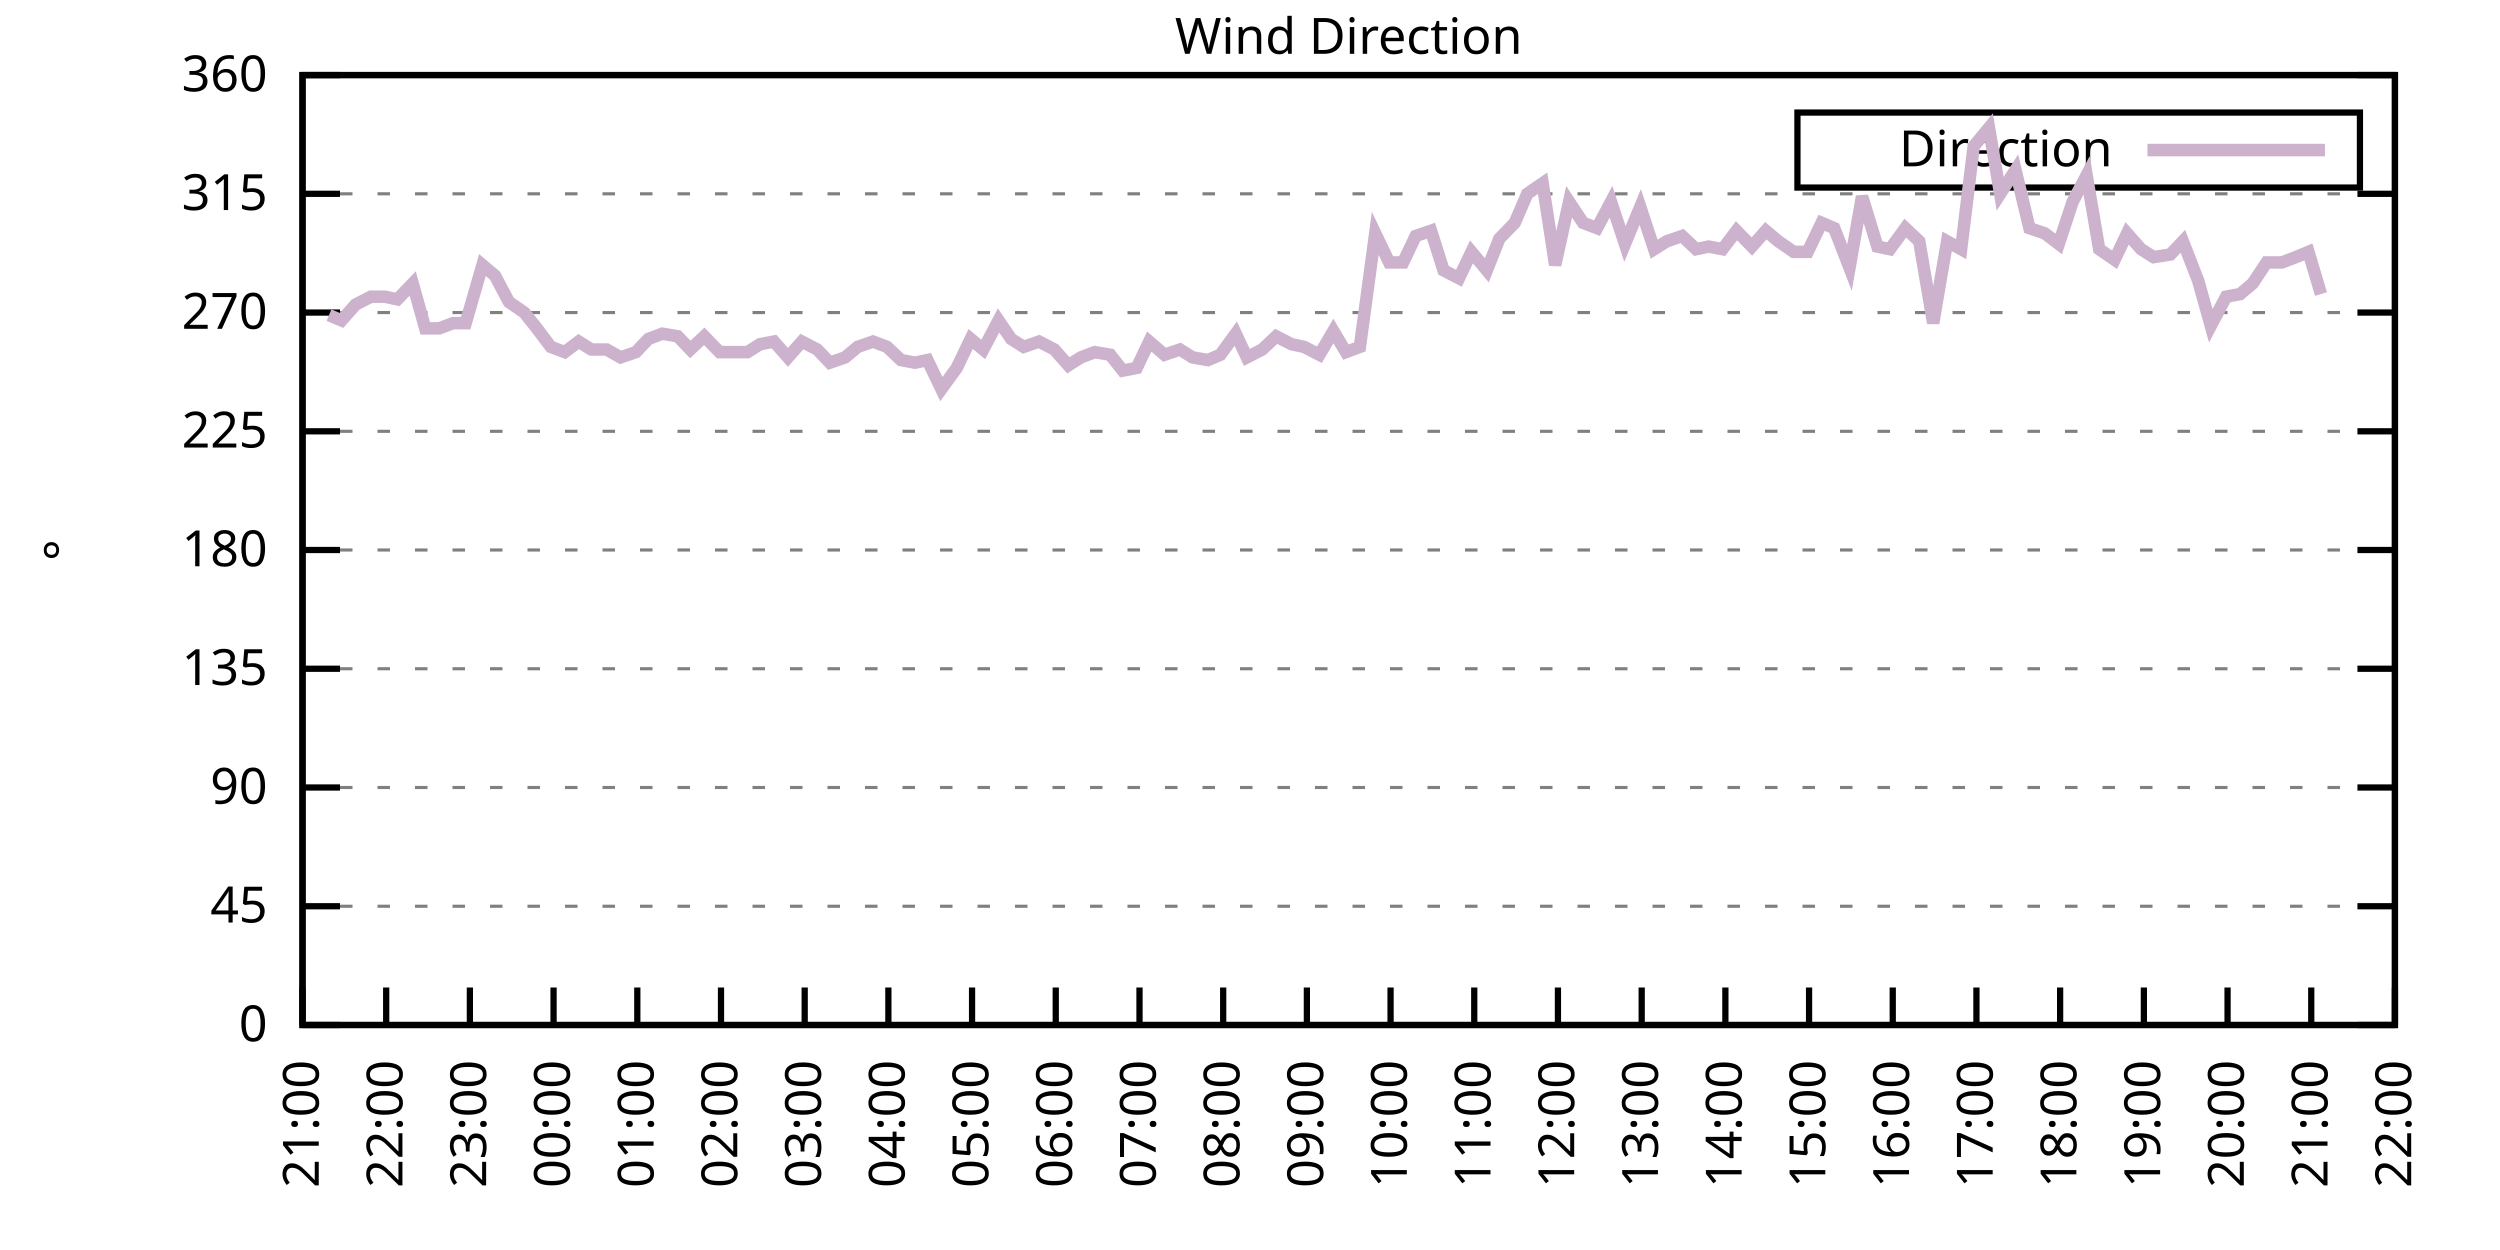
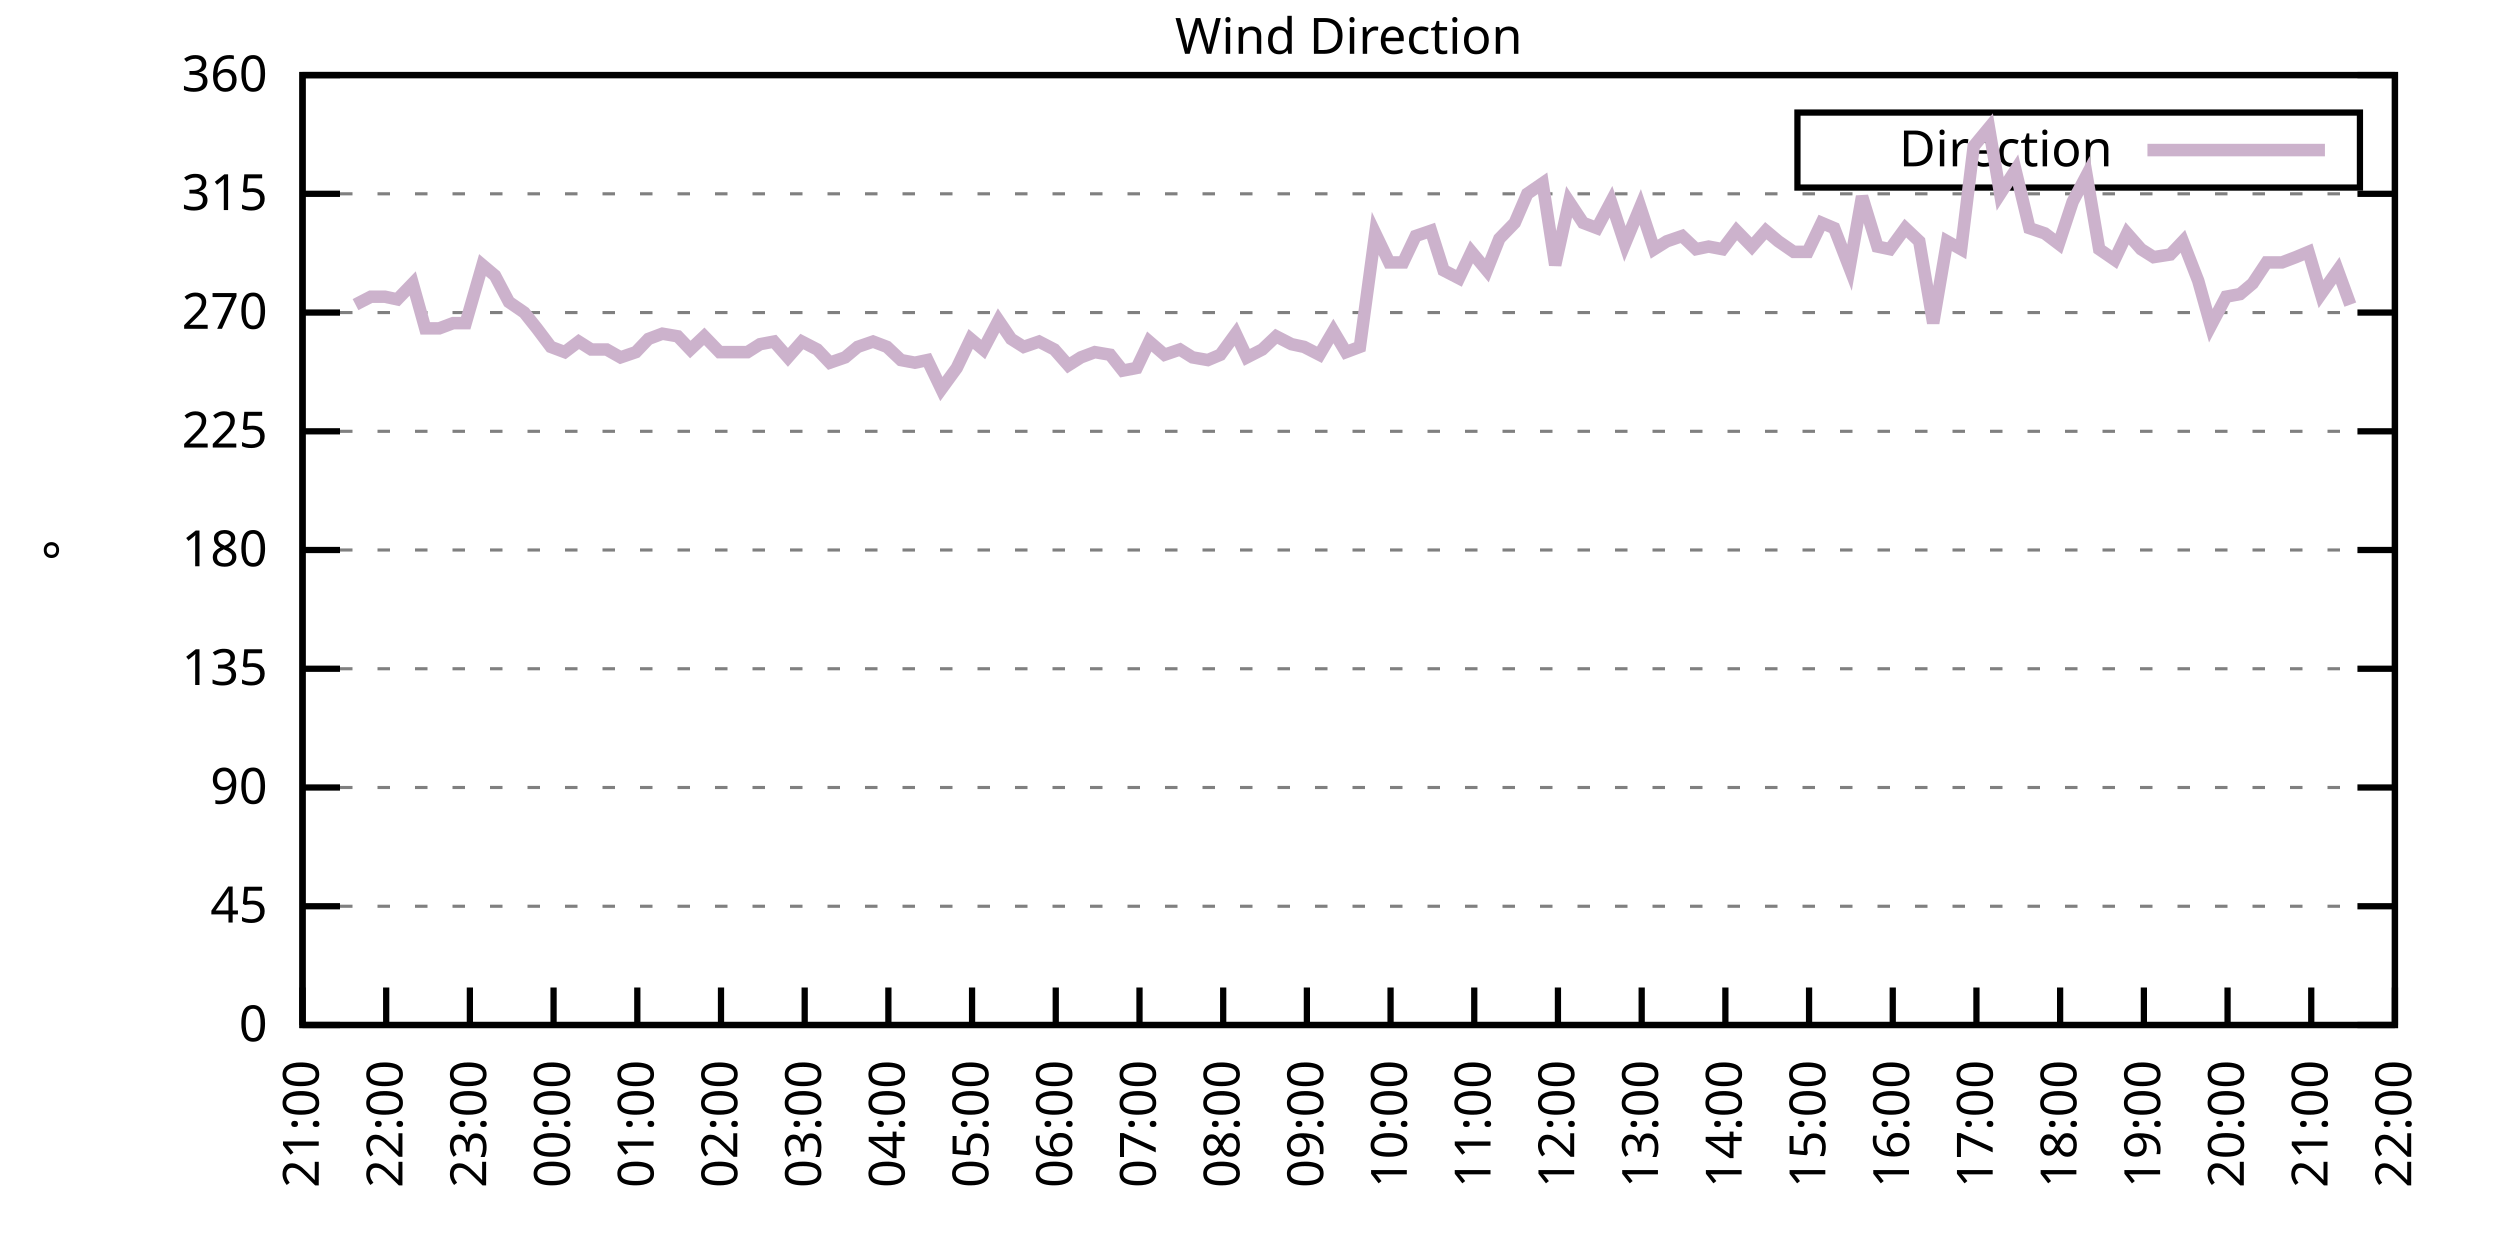
<svg xmlns="http://www.w3.org/2000/svg" xmlns:xlink="http://www.w3.org/1999/xlink" width="400" height="200" viewBox="0 0 400 200">
  <g id="gnuplot_canvas">
    <rect x="0" y="0" width="400" height="200" fill="none" />
    <defs>
      <circle id="gpDot" r="0.5" stroke-width="0.5" stroke="currentColor" />
      <path id="gpPt0" stroke-width="0.333" stroke="currentColor" d="M-1,0 h2 M0,-1 v2" />
      <path id="gpPt1" stroke-width="0.333" stroke="currentColor" d="M-1,-1 L1,1 M1,-1 L-1,1" />
      <path id="gpPt2" stroke-width="0.333" stroke="currentColor" d="M-1,0 L1,0 M0,-1 L0,1 M-1,-1 L1,1 M-1,1 L1,-1" />
      <rect id="gpPt3" stroke-width="0.333" stroke="currentColor" x="-1" y="-1" width="2" height="2" />
      <rect id="gpPt4" stroke-width="0.333" stroke="currentColor" fill="currentColor" x="-1" y="-1" width="2" height="2" />
      <circle id="gpPt5" stroke-width="0.333" stroke="currentColor" cx="0" cy="0" r="1" />
      <use xlink:href="#gpPt5" id="gpPt6" fill="currentColor" stroke="none" />
      <path id="gpPt7" stroke-width="0.333" stroke="currentColor" d="M0,-1.33 L-1.33,0.67 L1.33,0.67 z" />
      <use xlink:href="#gpPt7" id="gpPt8" fill="currentColor" stroke="none" />
      <use xlink:href="#gpPt7" id="gpPt9" stroke="currentColor" transform="rotate(180)" />
      <use xlink:href="#gpPt9" id="gpPt10" fill="currentColor" stroke="none" />
      <use xlink:href="#gpPt3" id="gpPt11" stroke="currentColor" transform="rotate(45)" />
      <use xlink:href="#gpPt11" id="gpPt12" fill="currentColor" stroke="none" />
      <path id="gpPt13" stroke-width="0.333" stroke="currentColor" d="M0,1.330 L1.265,0.411 L0.782,-1.067 L-0.782,-1.076 L-1.265,0.411 z" />
      <use xlink:href="#gpPt13" id="gpPt14" fill="currentColor" stroke="none" />
      <filter id="textbox" filterUnits="objectBoundingBox" x="0" y="0" height="1" width="1">
        <feFlood flood-color="white" flood-opacity="1" result="bgnd" />
        <feComposite in="SourceGraphic" in2="bgnd" operator="atop" />
      </filter>
      <filter id="greybox" filterUnits="objectBoundingBox" x="0" y="0" height="1" width="1">
        <feFlood flood-color="lightgrey" flood-opacity="1" result="grey" />
        <feComposite in="SourceGraphic" in2="grey" operator="atop" />
      </filter>
    </defs>
    <g fill="none" color="white" stroke="currentColor" stroke-width="1.00" stroke-linecap="butt" stroke-linejoin="miter">
</g>
    <g fill="none" color="black" stroke="currentColor" stroke-width="1.00" stroke-linecap="butt" stroke-linejoin="miter">
      <g stroke="none" shape-rendering="crispEdges">
        <polygon fill="rgb(255, 255, 255)" points="48.40,164.00 383.18,164.00 383.18,12.02 48.40,12.02 " />
      </g>
    </g>
    <g fill="none" color="black" stroke="currentColor" stroke-width="1.00" stroke-linecap="butt" stroke-linejoin="miter">
</g>
    <g fill="none" color="black" stroke="black" stroke-width="0.50" stroke-linecap="butt" stroke-linejoin="miter">
</g>
    <g fill="none" color="gray" stroke="currentColor" stroke-width="0.50" stroke-linecap="butt" stroke-linejoin="miter">
      <path stroke="gray" stroke-dasharray="2,4" class="gridline" d="M48.40,164.00 L383.19,164.00  " />
    </g>
    <g fill="none" color="gray" stroke="gray" stroke-width="1.00" stroke-linecap="butt" stroke-linejoin="miter">
</g>
    <g fill="none" color="black" stroke="currentColor" stroke-width="1.00" stroke-linecap="butt" stroke-linejoin="miter">
      <path stroke="black" d="M48.40,164.00 L54.40,164.00 M383.19,164.00 L377.19,164.00  " />
      <g transform="translate(42.80,166.60)" stroke="none" fill="black" font-family="Sans" font-size="8.00" text-anchor="end">
        <text>
          <tspan font-family="Sans"> 0</tspan>
        </text>
      </g>
    </g>
    <g fill="none" color="black" stroke="currentColor" stroke-width="1.00" stroke-linecap="butt" stroke-linejoin="miter">
</g>
    <g fill="none" color="black" stroke="black" stroke-width="0.50" stroke-linecap="butt" stroke-linejoin="miter">
</g>
    <g fill="none" color="gray" stroke="currentColor" stroke-width="0.50" stroke-linecap="butt" stroke-linejoin="miter">
      <path stroke="gray" stroke-dasharray="2,4" class="gridline" d="M48.40,145.00 L383.19,145.00  " />
    </g>
    <g fill="none" color="gray" stroke="gray" stroke-width="1.00" stroke-linecap="butt" stroke-linejoin="miter">
</g>
    <g fill="none" color="black" stroke="currentColor" stroke-width="1.00" stroke-linecap="butt" stroke-linejoin="miter">
      <path stroke="black" d="M48.40,145.00 L54.40,145.00 M383.19,145.00 L377.19,145.00  " />
      <g transform="translate(42.80,147.60)" stroke="none" fill="black" font-family="Sans" font-size="8.00" text-anchor="end">
        <text>
          <tspan font-family="Sans"> 45</tspan>
        </text>
      </g>
    </g>
    <g fill="none" color="black" stroke="currentColor" stroke-width="1.00" stroke-linecap="butt" stroke-linejoin="miter">
</g>
    <g fill="none" color="black" stroke="black" stroke-width="0.50" stroke-linecap="butt" stroke-linejoin="miter">
</g>
    <g fill="none" color="gray" stroke="currentColor" stroke-width="0.50" stroke-linecap="butt" stroke-linejoin="miter">
      <path stroke="gray" stroke-dasharray="2,4" class="gridline" d="M48.40,126.00 L383.19,126.00  " />
    </g>
    <g fill="none" color="gray" stroke="gray" stroke-width="1.00" stroke-linecap="butt" stroke-linejoin="miter">
</g>
    <g fill="none" color="black" stroke="currentColor" stroke-width="1.00" stroke-linecap="butt" stroke-linejoin="miter">
      <path stroke="black" d="M48.40,126.00 L54.40,126.00 M383.19,126.00 L377.19,126.00  " />
      <g transform="translate(42.80,128.60)" stroke="none" fill="black" font-family="Sans" font-size="8.00" text-anchor="end">
        <text>
          <tspan font-family="Sans"> 90</tspan>
        </text>
      </g>
    </g>
    <g fill="none" color="black" stroke="currentColor" stroke-width="1.00" stroke-linecap="butt" stroke-linejoin="miter">
</g>
    <g fill="none" color="black" stroke="black" stroke-width="0.50" stroke-linecap="butt" stroke-linejoin="miter">
</g>
    <g fill="none" color="gray" stroke="currentColor" stroke-width="0.50" stroke-linecap="butt" stroke-linejoin="miter">
      <path stroke="gray" stroke-dasharray="2,4" class="gridline" d="M48.40,107.00 L383.19,107.00  " />
    </g>
    <g fill="none" color="gray" stroke="gray" stroke-width="1.00" stroke-linecap="butt" stroke-linejoin="miter">
</g>
    <g fill="none" color="black" stroke="currentColor" stroke-width="1.00" stroke-linecap="butt" stroke-linejoin="miter">
      <path stroke="black" d="M48.40,107.00 L54.40,107.00 M383.19,107.00 L377.19,107.00  " />
      <g transform="translate(42.80,109.60)" stroke="none" fill="black" font-family="Sans" font-size="8.00" text-anchor="end">
        <text>
          <tspan font-family="Sans"> 135</tspan>
        </text>
      </g>
    </g>
    <g fill="none" color="black" stroke="currentColor" stroke-width="1.00" stroke-linecap="butt" stroke-linejoin="miter">
</g>
    <g fill="none" color="black" stroke="black" stroke-width="0.50" stroke-linecap="butt" stroke-linejoin="miter">
</g>
    <g fill="none" color="gray" stroke="currentColor" stroke-width="0.50" stroke-linecap="butt" stroke-linejoin="miter">
      <path stroke="gray" stroke-dasharray="2,4" class="gridline" d="M48.40,88.00 L383.19,88.00  " />
    </g>
    <g fill="none" color="gray" stroke="gray" stroke-width="1.00" stroke-linecap="butt" stroke-linejoin="miter">
</g>
    <g fill="none" color="black" stroke="currentColor" stroke-width="1.00" stroke-linecap="butt" stroke-linejoin="miter">
      <path stroke="black" d="M48.40,88.00 L54.40,88.00 M383.19,88.00 L377.19,88.00  " />
      <g transform="translate(42.80,90.60)" stroke="none" fill="black" font-family="Sans" font-size="8.00" text-anchor="end">
        <text>
          <tspan font-family="Sans"> 180</tspan>
        </text>
      </g>
    </g>
    <g fill="none" color="black" stroke="currentColor" stroke-width="1.00" stroke-linecap="butt" stroke-linejoin="miter">
</g>
    <g fill="none" color="black" stroke="black" stroke-width="0.50" stroke-linecap="butt" stroke-linejoin="miter">
</g>
    <g fill="none" color="gray" stroke="currentColor" stroke-width="0.50" stroke-linecap="butt" stroke-linejoin="miter">
      <path stroke="gray" stroke-dasharray="2,4" class="gridline" d="M48.40,69.01 L383.19,69.01  " />
    </g>
    <g fill="none" color="gray" stroke="gray" stroke-width="1.00" stroke-linecap="butt" stroke-linejoin="miter">
</g>
    <g fill="none" color="black" stroke="currentColor" stroke-width="1.00" stroke-linecap="butt" stroke-linejoin="miter">
      <path stroke="black" d="M48.40,69.01 L54.40,69.01 M383.19,69.01 L377.19,69.01  " />
      <g transform="translate(42.80,71.61)" stroke="none" fill="black" font-family="Sans" font-size="8.00" text-anchor="end">
        <text>
          <tspan font-family="Sans"> 225</tspan>
        </text>
      </g>
    </g>
    <g fill="none" color="black" stroke="currentColor" stroke-width="1.00" stroke-linecap="butt" stroke-linejoin="miter">
</g>
    <g fill="none" color="black" stroke="black" stroke-width="0.50" stroke-linecap="butt" stroke-linejoin="miter">
</g>
    <g fill="none" color="gray" stroke="currentColor" stroke-width="0.50" stroke-linecap="butt" stroke-linejoin="miter">
      <path stroke="gray" stroke-dasharray="2,4" class="gridline" d="M48.40,50.01 L383.19,50.01  " />
    </g>
    <g fill="none" color="gray" stroke="gray" stroke-width="1.00" stroke-linecap="butt" stroke-linejoin="miter">
</g>
    <g fill="none" color="black" stroke="currentColor" stroke-width="1.00" stroke-linecap="butt" stroke-linejoin="miter">
      <path stroke="black" d="M48.40,50.01 L54.40,50.01 M383.19,50.01 L377.19,50.01  " />
      <g transform="translate(42.80,52.61)" stroke="none" fill="black" font-family="Sans" font-size="8.00" text-anchor="end">
        <text>
          <tspan font-family="Sans"> 270</tspan>
        </text>
      </g>
    </g>
    <g fill="none" color="black" stroke="currentColor" stroke-width="1.00" stroke-linecap="butt" stroke-linejoin="miter">
</g>
    <g fill="none" color="black" stroke="black" stroke-width="0.50" stroke-linecap="butt" stroke-linejoin="miter">
</g>
    <g fill="none" color="gray" stroke="currentColor" stroke-width="0.50" stroke-linecap="butt" stroke-linejoin="miter">
      <path stroke="gray" stroke-dasharray="2,4" class="gridline" d="M48.40,31.01 L383.19,31.01  " />
    </g>
    <g fill="none" color="gray" stroke="gray" stroke-width="1.00" stroke-linecap="butt" stroke-linejoin="miter">
</g>
    <g fill="none" color="black" stroke="currentColor" stroke-width="1.00" stroke-linecap="butt" stroke-linejoin="miter">
      <path stroke="black" d="M48.40,31.01 L54.40,31.01 M383.19,31.01 L377.19,31.01  " />
      <g transform="translate(42.80,33.61)" stroke="none" fill="black" font-family="Sans" font-size="8.00" text-anchor="end">
        <text>
          <tspan font-family="Sans"> 315</tspan>
        </text>
      </g>
    </g>
    <g fill="none" color="black" stroke="currentColor" stroke-width="1.00" stroke-linecap="butt" stroke-linejoin="miter">
</g>
    <g fill="none" color="black" stroke="black" stroke-width="0.50" stroke-linecap="butt" stroke-linejoin="miter">
</g>
    <g fill="none" color="gray" stroke="currentColor" stroke-width="0.50" stroke-linecap="butt" stroke-linejoin="miter">
      <path stroke="gray" stroke-dasharray="2,4" class="gridline" d="M48.40,12.01 L383.19,12.01  " />
    </g>
    <g fill="none" color="gray" stroke="gray" stroke-width="1.00" stroke-linecap="butt" stroke-linejoin="miter">
</g>
    <g fill="none" color="black" stroke="currentColor" stroke-width="1.00" stroke-linecap="butt" stroke-linejoin="miter">
      <path stroke="black" d="M48.40,12.01 L54.40,12.01 M383.19,12.01 L377.19,12.01  " />
      <g transform="translate(42.80,14.61)" stroke="none" fill="black" font-family="Sans" font-size="8.00" text-anchor="end">
        <text>
          <tspan font-family="Sans"> 360</tspan>
        </text>
      </g>
    </g>
    <g fill="none" color="black" stroke="currentColor" stroke-width="1.00" stroke-linecap="butt" stroke-linejoin="miter">
      <path stroke="black" d="M48.40,164.00 L48.40,158.00  " />
      <g transform="translate(51.00,169.60) rotate(270.00)" stroke="none" fill="black" font-family="Sans" font-size="8.00" text-anchor="end">
        <text>
          <tspan font-family="Sans">21:00</tspan>
        </text>
      </g>
    </g>
    <g fill="none" color="black" stroke="currentColor" stroke-width="1.00" stroke-linecap="butt" stroke-linejoin="miter">
      <path stroke="black" d="M61.79,164.00 L61.79,158.00  " />
      <g transform="translate(64.39,169.60) rotate(270.00)" stroke="none" fill="black" font-family="Sans" font-size="8.00" text-anchor="end">
        <text>
          <tspan font-family="Sans">22:00</tspan>
        </text>
      </g>
    </g>
    <g fill="none" color="black" stroke="currentColor" stroke-width="1.00" stroke-linecap="butt" stroke-linejoin="miter">
      <path stroke="black" d="M75.18,164.00 L75.18,158.00  " />
      <g transform="translate(77.78,169.60) rotate(270.00)" stroke="none" fill="black" font-family="Sans" font-size="8.00" text-anchor="end">
        <text>
          <tspan font-family="Sans">23:00</tspan>
        </text>
      </g>
    </g>
    <g fill="none" color="black" stroke="currentColor" stroke-width="1.00" stroke-linecap="butt" stroke-linejoin="miter">
      <path stroke="black" d="M88.57,164.00 L88.57,158.00  " />
      <g transform="translate(91.17,169.60) rotate(270.00)" stroke="none" fill="black" font-family="Sans" font-size="8.00" text-anchor="end">
        <text>
          <tspan font-family="Sans">00:00</tspan>
        </text>
      </g>
    </g>
    <g fill="none" color="black" stroke="currentColor" stroke-width="1.00" stroke-linecap="butt" stroke-linejoin="miter">
      <path stroke="black" d="M101.97,164.00 L101.97,158.00  " />
      <g transform="translate(104.57,169.60) rotate(270.00)" stroke="none" fill="black" font-family="Sans" font-size="8.00" text-anchor="end">
        <text>
          <tspan font-family="Sans">01:00</tspan>
        </text>
      </g>
    </g>
    <g fill="none" color="black" stroke="currentColor" stroke-width="1.00" stroke-linecap="butt" stroke-linejoin="miter">
      <path stroke="black" d="M115.36,164.00 L115.36,158.00  " />
      <g transform="translate(117.96,169.60) rotate(270.00)" stroke="none" fill="black" font-family="Sans" font-size="8.00" text-anchor="end">
        <text>
          <tspan font-family="Sans">02:00</tspan>
        </text>
      </g>
    </g>
    <g fill="none" color="black" stroke="currentColor" stroke-width="1.00" stroke-linecap="butt" stroke-linejoin="miter">
      <path stroke="black" d="M128.75,164.00 L128.75,158.00  " />
      <g transform="translate(131.35,169.60) rotate(270.00)" stroke="none" fill="black" font-family="Sans" font-size="8.00" text-anchor="end">
        <text>
          <tspan font-family="Sans">03:00</tspan>
        </text>
      </g>
    </g>
    <g fill="none" color="black" stroke="currentColor" stroke-width="1.00" stroke-linecap="butt" stroke-linejoin="miter">
      <path stroke="black" d="M142.14,164.00 L142.14,158.00  " />
      <g transform="translate(144.74,169.60) rotate(270.00)" stroke="none" fill="black" font-family="Sans" font-size="8.00" text-anchor="end">
        <text>
          <tspan font-family="Sans">04:00</tspan>
        </text>
      </g>
    </g>
    <g fill="none" color="black" stroke="currentColor" stroke-width="1.00" stroke-linecap="butt" stroke-linejoin="miter">
      <path stroke="black" d="M155.53,164.00 L155.53,158.00  " />
      <g transform="translate(158.13,169.60) rotate(270.00)" stroke="none" fill="black" font-family="Sans" font-size="8.00" text-anchor="end">
        <text>
          <tspan font-family="Sans">05:00</tspan>
        </text>
      </g>
    </g>
    <g fill="none" color="black" stroke="currentColor" stroke-width="1.00" stroke-linecap="butt" stroke-linejoin="miter">
      <path stroke="black" d="M168.92,164.00 L168.92,158.00  " />
      <g transform="translate(171.52,169.60) rotate(270.00)" stroke="none" fill="black" font-family="Sans" font-size="8.00" text-anchor="end">
        <text>
          <tspan font-family="Sans">06:00</tspan>
        </text>
      </g>
    </g>
    <g fill="none" color="black" stroke="currentColor" stroke-width="1.00" stroke-linecap="butt" stroke-linejoin="miter">
      <path stroke="black" d="M182.32,164.00 L182.32,158.00  " />
      <g transform="translate(184.92,169.60) rotate(270.00)" stroke="none" fill="black" font-family="Sans" font-size="8.00" text-anchor="end">
        <text>
          <tspan font-family="Sans">07:00</tspan>
        </text>
      </g>
    </g>
    <g fill="none" color="black" stroke="currentColor" stroke-width="1.00" stroke-linecap="butt" stroke-linejoin="miter">
      <path stroke="black" d="M195.71,164.00 L195.71,158.00  " />
      <g transform="translate(198.31,169.60) rotate(270.00)" stroke="none" fill="black" font-family="Sans" font-size="8.00" text-anchor="end">
        <text>
          <tspan font-family="Sans">08:00</tspan>
        </text>
      </g>
    </g>
    <g fill="none" color="black" stroke="currentColor" stroke-width="1.00" stroke-linecap="butt" stroke-linejoin="miter">
      <path stroke="black" d="M209.10,164.00 L209.10,158.00  " />
      <g transform="translate(211.70,169.60) rotate(270.00)" stroke="none" fill="black" font-family="Sans" font-size="8.00" text-anchor="end">
        <text>
          <tspan font-family="Sans">09:00</tspan>
        </text>
      </g>
    </g>
    <g fill="none" color="black" stroke="currentColor" stroke-width="1.00" stroke-linecap="butt" stroke-linejoin="miter">
      <path stroke="black" d="M222.49,164.00 L222.49,158.00  " />
      <g transform="translate(225.09,169.60) rotate(270.00)" stroke="none" fill="black" font-family="Sans" font-size="8.00" text-anchor="end">
        <text>
          <tspan font-family="Sans">10:00</tspan>
        </text>
      </g>
    </g>
    <g fill="none" color="black" stroke="currentColor" stroke-width="1.00" stroke-linecap="butt" stroke-linejoin="miter">
      <path stroke="black" d="M235.88,164.00 L235.88,158.00  " />
      <g transform="translate(238.48,169.60) rotate(270.00)" stroke="none" fill="black" font-family="Sans" font-size="8.00" text-anchor="end">
        <text>
          <tspan font-family="Sans">11:00</tspan>
        </text>
      </g>
    </g>
    <g fill="none" color="black" stroke="currentColor" stroke-width="1.00" stroke-linecap="butt" stroke-linejoin="miter">
      <path stroke="black" d="M249.27,164.00 L249.27,158.00  " />
      <g transform="translate(251.87,169.60) rotate(270.00)" stroke="none" fill="black" font-family="Sans" font-size="8.00" text-anchor="end">
        <text>
          <tspan font-family="Sans">12:00</tspan>
        </text>
      </g>
    </g>
    <g fill="none" color="black" stroke="currentColor" stroke-width="1.00" stroke-linecap="butt" stroke-linejoin="miter">
      <path stroke="black" d="M262.67,164.00 L262.67,158.00  " />
      <g transform="translate(265.27,169.60) rotate(270.00)" stroke="none" fill="black" font-family="Sans" font-size="8.00" text-anchor="end">
        <text>
          <tspan font-family="Sans">13:00</tspan>
        </text>
      </g>
    </g>
    <g fill="none" color="black" stroke="currentColor" stroke-width="1.00" stroke-linecap="butt" stroke-linejoin="miter">
      <path stroke="black" d="M276.06,164.00 L276.06,158.00  " />
      <g transform="translate(278.66,169.60) rotate(270.00)" stroke="none" fill="black" font-family="Sans" font-size="8.00" text-anchor="end">
        <text>
          <tspan font-family="Sans">14:00</tspan>
        </text>
      </g>
    </g>
    <g fill="none" color="black" stroke="currentColor" stroke-width="1.00" stroke-linecap="butt" stroke-linejoin="miter">
      <path stroke="black" d="M289.45,164.00 L289.45,158.00  " />
      <g transform="translate(292.05,169.60) rotate(270.00)" stroke="none" fill="black" font-family="Sans" font-size="8.00" text-anchor="end">
        <text>
          <tspan font-family="Sans">15:00</tspan>
        </text>
      </g>
    </g>
    <g fill="none" color="black" stroke="currentColor" stroke-width="1.00" stroke-linecap="butt" stroke-linejoin="miter">
      <path stroke="black" d="M302.84,164.00 L302.84,158.00  " />
      <g transform="translate(305.44,169.60) rotate(270.00)" stroke="none" fill="black" font-family="Sans" font-size="8.00" text-anchor="end">
        <text>
          <tspan font-family="Sans">16:00</tspan>
        </text>
      </g>
    </g>
    <g fill="none" color="black" stroke="currentColor" stroke-width="1.00" stroke-linecap="butt" stroke-linejoin="miter">
      <path stroke="black" d="M316.23,164.00 L316.23,158.00  " />
      <g transform="translate(318.83,169.60) rotate(270.00)" stroke="none" fill="black" font-family="Sans" font-size="8.00" text-anchor="end">
        <text>
          <tspan font-family="Sans">17:00</tspan>
        </text>
      </g>
    </g>
    <g fill="none" color="black" stroke="currentColor" stroke-width="1.00" stroke-linecap="butt" stroke-linejoin="miter">
      <path stroke="black" d="M329.62,164.00 L329.62,158.00  " />
      <g transform="translate(332.22,169.60) rotate(270.00)" stroke="none" fill="black" font-family="Sans" font-size="8.00" text-anchor="end">
        <text>
          <tspan font-family="Sans">18:00</tspan>
        </text>
      </g>
    </g>
    <g fill="none" color="black" stroke="currentColor" stroke-width="1.00" stroke-linecap="butt" stroke-linejoin="miter">
      <path stroke="black" d="M343.02,164.00 L343.02,158.00  " />
      <g transform="translate(345.62,169.60) rotate(270.00)" stroke="none" fill="black" font-family="Sans" font-size="8.00" text-anchor="end">
        <text>
          <tspan font-family="Sans">19:00</tspan>
        </text>
      </g>
    </g>
    <g fill="none" color="black" stroke="currentColor" stroke-width="1.00" stroke-linecap="butt" stroke-linejoin="miter">
      <path stroke="black" d="M356.41,164.00 L356.41,158.00  " />
      <g transform="translate(359.01,169.60) rotate(270.00)" stroke="none" fill="black" font-family="Sans" font-size="8.00" text-anchor="end">
        <text>
          <tspan font-family="Sans">20:00</tspan>
        </text>
      </g>
    </g>
    <g fill="none" color="black" stroke="currentColor" stroke-width="1.00" stroke-linecap="butt" stroke-linejoin="miter">
      <path stroke="black" d="M369.80,164.00 L369.80,158.00  " />
      <g transform="translate(372.40,169.60) rotate(270.00)" stroke="none" fill="black" font-family="Sans" font-size="8.00" text-anchor="end">
        <text>
          <tspan font-family="Sans">21:00</tspan>
        </text>
      </g>
    </g>
    <g fill="none" color="black" stroke="currentColor" stroke-width="1.00" stroke-linecap="butt" stroke-linejoin="miter">
      <path stroke="black" d="M383.19,164.00 L383.19,158.00  " />
      <g transform="translate(385.79,169.60) rotate(270.00)" stroke="none" fill="black" font-family="Sans" font-size="8.00" text-anchor="end">
        <text>
          <tspan font-family="Sans">22:00</tspan>
        </text>
      </g>
    </g>
    <g fill="none" color="black" stroke="currentColor" stroke-width="1.00" stroke-linecap="butt" stroke-linejoin="miter">
</g>
    <g fill="none" color="black" stroke="currentColor" stroke-width="1.00" stroke-linecap="butt" stroke-linejoin="miter">
      <path stroke="black" d="M48.40,12.01 L48.40,164.00 L383.19,164.00 L383.19,12.01 L48.40,12.01 Z  " />
    </g>
    <g fill="none" color="black" stroke="currentColor" stroke-width="1.00" stroke-linecap="butt" stroke-linejoin="miter">
</g>
    <g fill="none" color="black" stroke="currentColor" stroke-width="1.00" stroke-linecap="butt" stroke-linejoin="miter">
      <path stroke="black" d="M287.59,30.01 L287.59,18.01 L377.59,18.01 L377.59,30.01 L287.59,30.01 Z  " />
    </g>
    <g id="Wind_direction_plot_1">
      <g fill="none" color="white" stroke="black" stroke-width="2.00" stroke-linecap="butt" stroke-linejoin="miter">
</g>
      <g fill="none" color="black" stroke="currentColor" stroke-width="2.00" stroke-linecap="butt" stroke-linejoin="miter">
        <g transform="translate(337.99,26.61)" stroke="none" fill="black" font-family="Sans" font-size="8.00" text-anchor="end">
          <text>
            <tspan font-family="Sans">Direction</tspan>
          </text>
        </g>
      </g>
      <g fill="none" color="black" stroke="currentColor" stroke-width="2.00" stroke-linecap="butt" stroke-linejoin="miter">
-         <path stroke="rgb(204, 178, 204)" d="M343.59,24.01 L371.99,24.01 M52.64,50.43 L54.65,51.27 L56.88,48.74 L59.34,47.47 L61.57,47.47 L63.58,47.90   L66.03,45.36 L68.04,52.54 L70.27,52.54 L72.50,51.70 L74.51,51.70 L77.19,42.41 L79.20,44.10 L81.43,48.32   L83.89,50.01 L85.90,52.54 L88.13,55.50 L90.36,56.34 L92.59,54.65 L94.60,55.92 L97.06,55.92 L99.29,57.18   L101.74,56.34 L103.75,54.23 L105.98,53.39 L108.44,53.81 L110.45,55.92 L112.68,53.81 L115.13,56.34 L116.92,56.34   L119.60,56.34 L121.61,55.07 L123.84,54.65 L126.07,57.18 L128.30,54.65 L130.76,55.92 L132.77,58.03 L135.22,57.18   L137.23,55.50 L139.69,54.65 L141.92,55.50 L144.15,57.61 L146.38,58.03 L148.39,57.61 L150.62,62.25 L153.08,58.87   L155.31,54.23 L157.32,55.92 L159.77,51.27 L161.78,54.23 L163.79,55.50 L166.25,54.65 L168.70,55.92 L170.93,58.45   L172.94,57.18 L175.17,56.34 L177.63,56.76 L179.64,59.30 L181.87,58.87 L183.88,54.65 L186.33,56.76 L188.79,55.92   L190.80,57.18 L193.25,57.61 L195.26,56.76 L197.72,53.39 L199.50,57.18 L201.96,55.92 L204.19,53.81 L206.64,55.07   L208.65,55.50 L211.11,56.76 L213.34,52.96 L215.35,56.34 L217.58,55.50 L220.04,37.34 L222.27,41.99 L224.50,41.99   L226.51,37.76 L228.96,36.92 L230.97,43.25 L233.43,44.52 L235.44,40.30 L237.89,43.25 L239.90,38.19 L242.36,35.65   L244.36,31.01 L246.82,29.32 L248.83,42.41 L251.06,32.28 L253.29,35.65 L255.52,36.50 L257.76,32.28 L259.99,39.03   L262.44,33.12 L264.67,39.87 L266.68,38.61 L269.14,37.76 L271.37,39.87 L273.38,39.45 L275.61,39.87 L277.84,36.92   L280.30,39.45 L282.53,36.92 L284.54,38.61 L286.99,40.30 L289.23,40.30 L291.46,35.65 L293.47,36.50 L295.92,42.83   L297.93,31.43 L300.39,39.45 L302.39,39.87 L304.85,36.50 L307.08,38.61 L309.31,51.70 L311.54,38.61 L313.78,39.87   L315.79,23.41 L318.24,20.45 L320.03,31.01 L322.48,27.21 L324.71,36.50 L327.17,37.34 L329.40,39.03 L331.63,32.28   L333.86,28.05 L335.87,39.87 L338.33,41.56 L340.34,37.34 L342.57,39.87 L344.58,41.14 L347.26,40.72 L349.26,38.61   L351.72,44.94 L353.73,52.12 L356.18,47.47 L358.42,47.05 L360.42,45.36 L362.66,41.99 L365.11,41.99 L367.34,41.14   L369.35,40.30 L371.36,47.05  " />
+         <path stroke="rgb(204, 178, 204)" d="M343.59,24.01 L371.99,24.01 M56.88,48.74 L59.34,47.47 L61.57,47.47 L63.58,47.90 L66.03,45.36 L68.04,52.54   L70.27,52.54 L72.50,51.70 L74.51,51.70 L77.19,42.41 L79.20,44.10 L81.43,48.32 L83.89,50.01 L85.90,52.54   L88.13,55.50 L90.36,56.34 L92.59,54.65 L94.60,55.92 L97.06,55.92 L99.29,57.18 L101.74,56.34 L103.75,54.23   L105.98,53.39 L108.44,53.81 L110.45,55.92 L112.68,53.81 L115.13,56.34 L116.92,56.34 L119.60,56.34 L121.61,55.07   L123.84,54.65 L126.07,57.18 L128.30,54.65 L130.76,55.92 L132.77,58.03 L135.22,57.18 L137.23,55.50 L139.69,54.65   L141.92,55.50 L144.15,57.61 L146.38,58.03 L148.39,57.61 L150.62,62.25 L153.08,58.87 L155.31,54.23 L157.32,55.92   L159.77,51.27 L161.78,54.23 L163.79,55.50 L166.25,54.65 L168.70,55.92 L170.93,58.45 L172.94,57.18 L175.17,56.34   L177.63,56.76 L179.64,59.30 L181.87,58.87 L183.88,54.65 L186.33,56.76 L188.79,55.92 L190.80,57.18 L193.25,57.61   L195.26,56.76 L197.72,53.39 L199.50,57.18 L201.96,55.92 L204.19,53.81 L206.64,55.07 L208.65,55.50 L211.11,56.76   L213.34,52.96 L215.35,56.34 L217.58,55.50 L220.04,37.34 L222.27,41.99 L224.50,41.99 L226.51,37.76 L228.96,36.92   L230.97,43.25 L233.43,44.52 L235.44,40.30 L237.89,43.25 L239.90,38.19 L242.36,35.65 L244.36,31.01 L246.82,29.32   L248.83,42.41 L251.06,32.28 L253.29,35.65 L255.52,36.50 L257.76,32.28 L259.99,39.03 L262.44,33.12 L264.67,39.87   L266.68,38.61 L269.14,37.76 L271.37,39.87 L273.38,39.45 L275.61,39.87 L277.84,36.92 L280.30,39.45 L282.53,36.92   L284.54,38.61 L286.99,40.30 L289.23,40.30 L291.46,35.65 L293.47,36.50 L295.92,42.83 L297.93,31.43 L300.39,39.45   L302.39,39.87 L304.85,36.50 L307.08,38.61 L309.31,51.70 L311.54,38.61 L313.78,39.87 L315.79,23.41 L318.24,20.45   L320.03,31.01 L322.48,27.21 L324.71,36.50 L327.17,37.34 L329.40,39.03 L331.63,32.28 L333.86,28.05 L335.87,39.87   L338.33,41.56 L340.34,37.34 L342.57,39.87 L344.58,41.14 L347.26,40.72 L349.26,38.61 L351.72,44.94 L353.73,52.12   L356.18,47.47 L358.42,47.05 L360.42,45.36 L362.66,41.99 L365.11,41.99 L367.34,41.14 L369.35,40.30 L371.36,47.05   L374.04,43.25 L376.05,48.74  " />
      </g>
    </g>
    <g fill="none" color="black" stroke="currentColor" stroke-width="2.00" stroke-linecap="butt" stroke-linejoin="miter">
</g>
    <g fill="none" color="black" stroke="black" stroke-width="1.00" stroke-linecap="butt" stroke-linejoin="miter">
</g>
    <g fill="none" color="black" stroke="currentColor" stroke-width="1.00" stroke-linecap="butt" stroke-linejoin="miter">
      <path stroke="black" d="M48.40,12.01 L48.40,164.00 L383.19,164.00 L383.19,12.01 L48.40,12.01 Z  " />
      <g transform="translate(12.80,88.01) rotate(270.00)" stroke="none" fill="black" font-family="Sans" font-size="8.00" text-anchor="middle">
        <text>
          <tspan font-family="Sans">°</tspan>
        </text>
      </g>
    </g>
    <g fill="none" color="black" stroke="currentColor" stroke-width="1.00" stroke-linecap="butt" stroke-linejoin="miter">
</g>
    <g fill="none" color="black" stroke="currentColor" stroke-width="1.00" stroke-linecap="butt" stroke-linejoin="miter">
      <g transform="translate(215.79,8.61)" stroke="none" fill="black" font-family="Sans" font-size="8.00" text-anchor="middle">
        <text>
          <tspan font-family="Sans">Wind Direction</tspan>
        </text>
      </g>
    </g>
    <g fill="none" color="black" stroke="currentColor" stroke-width="1.00" stroke-linecap="butt" stroke-linejoin="miter">
</g>
  </g>
</svg>
